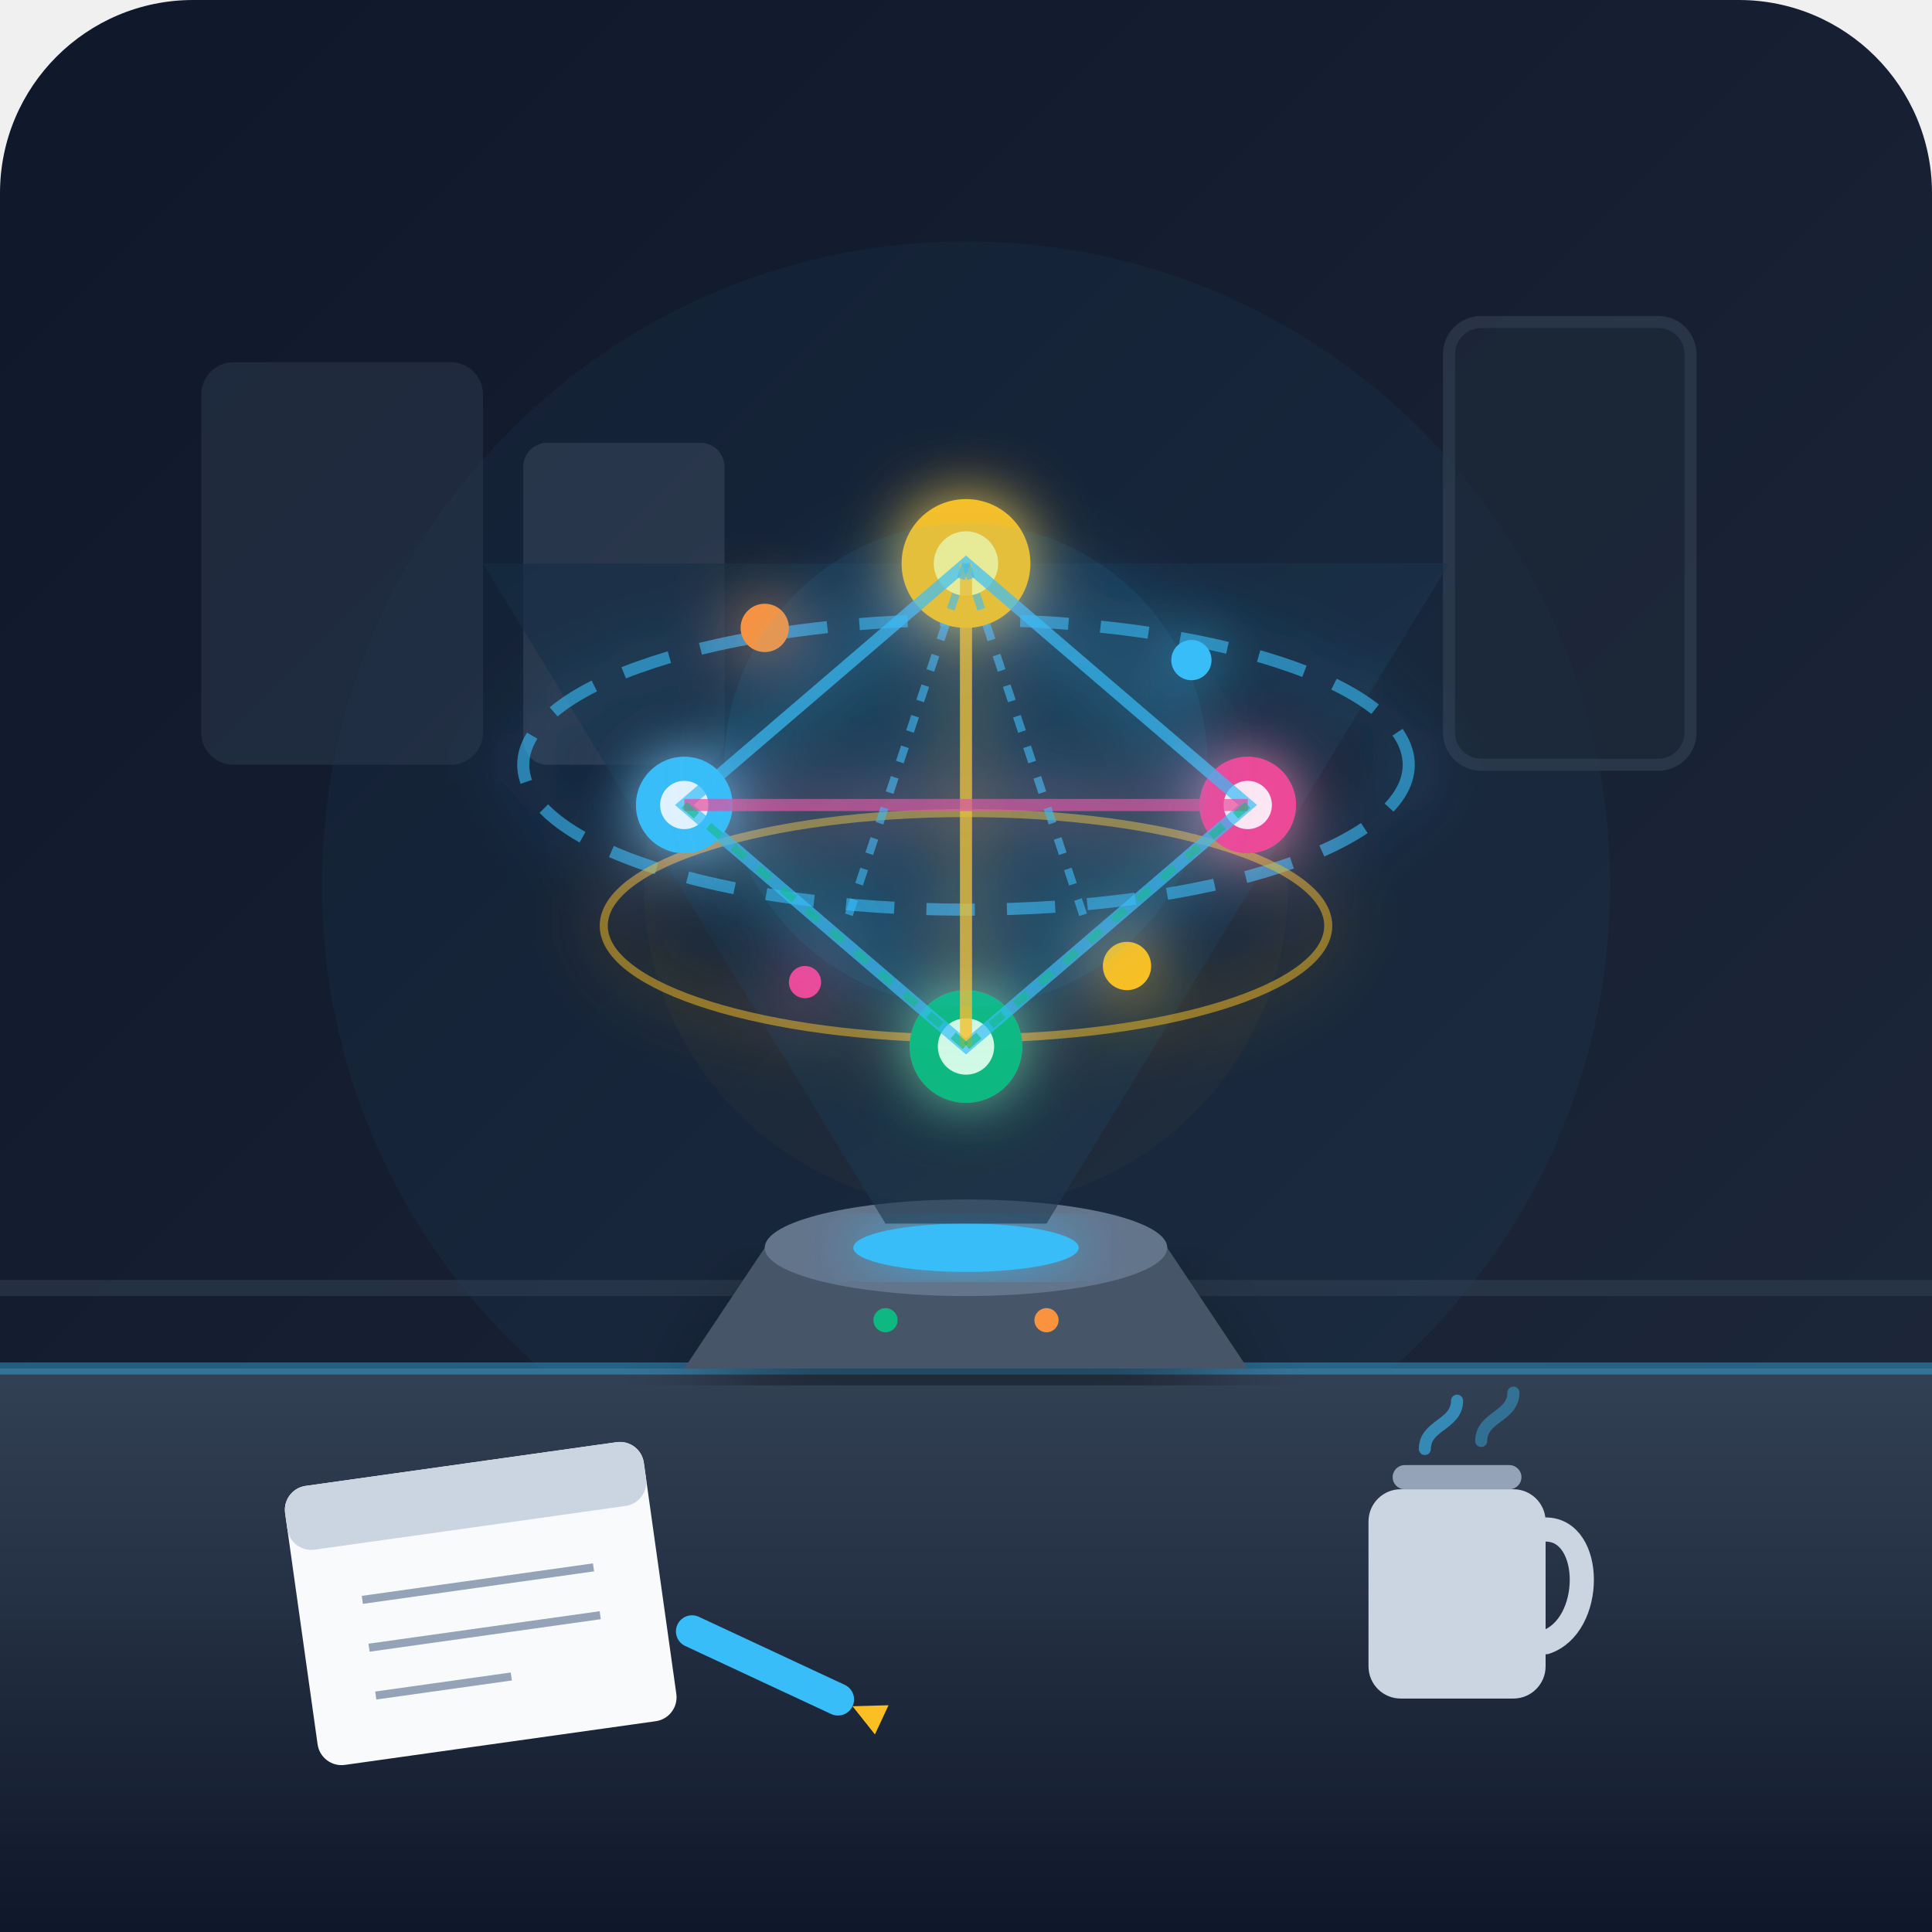
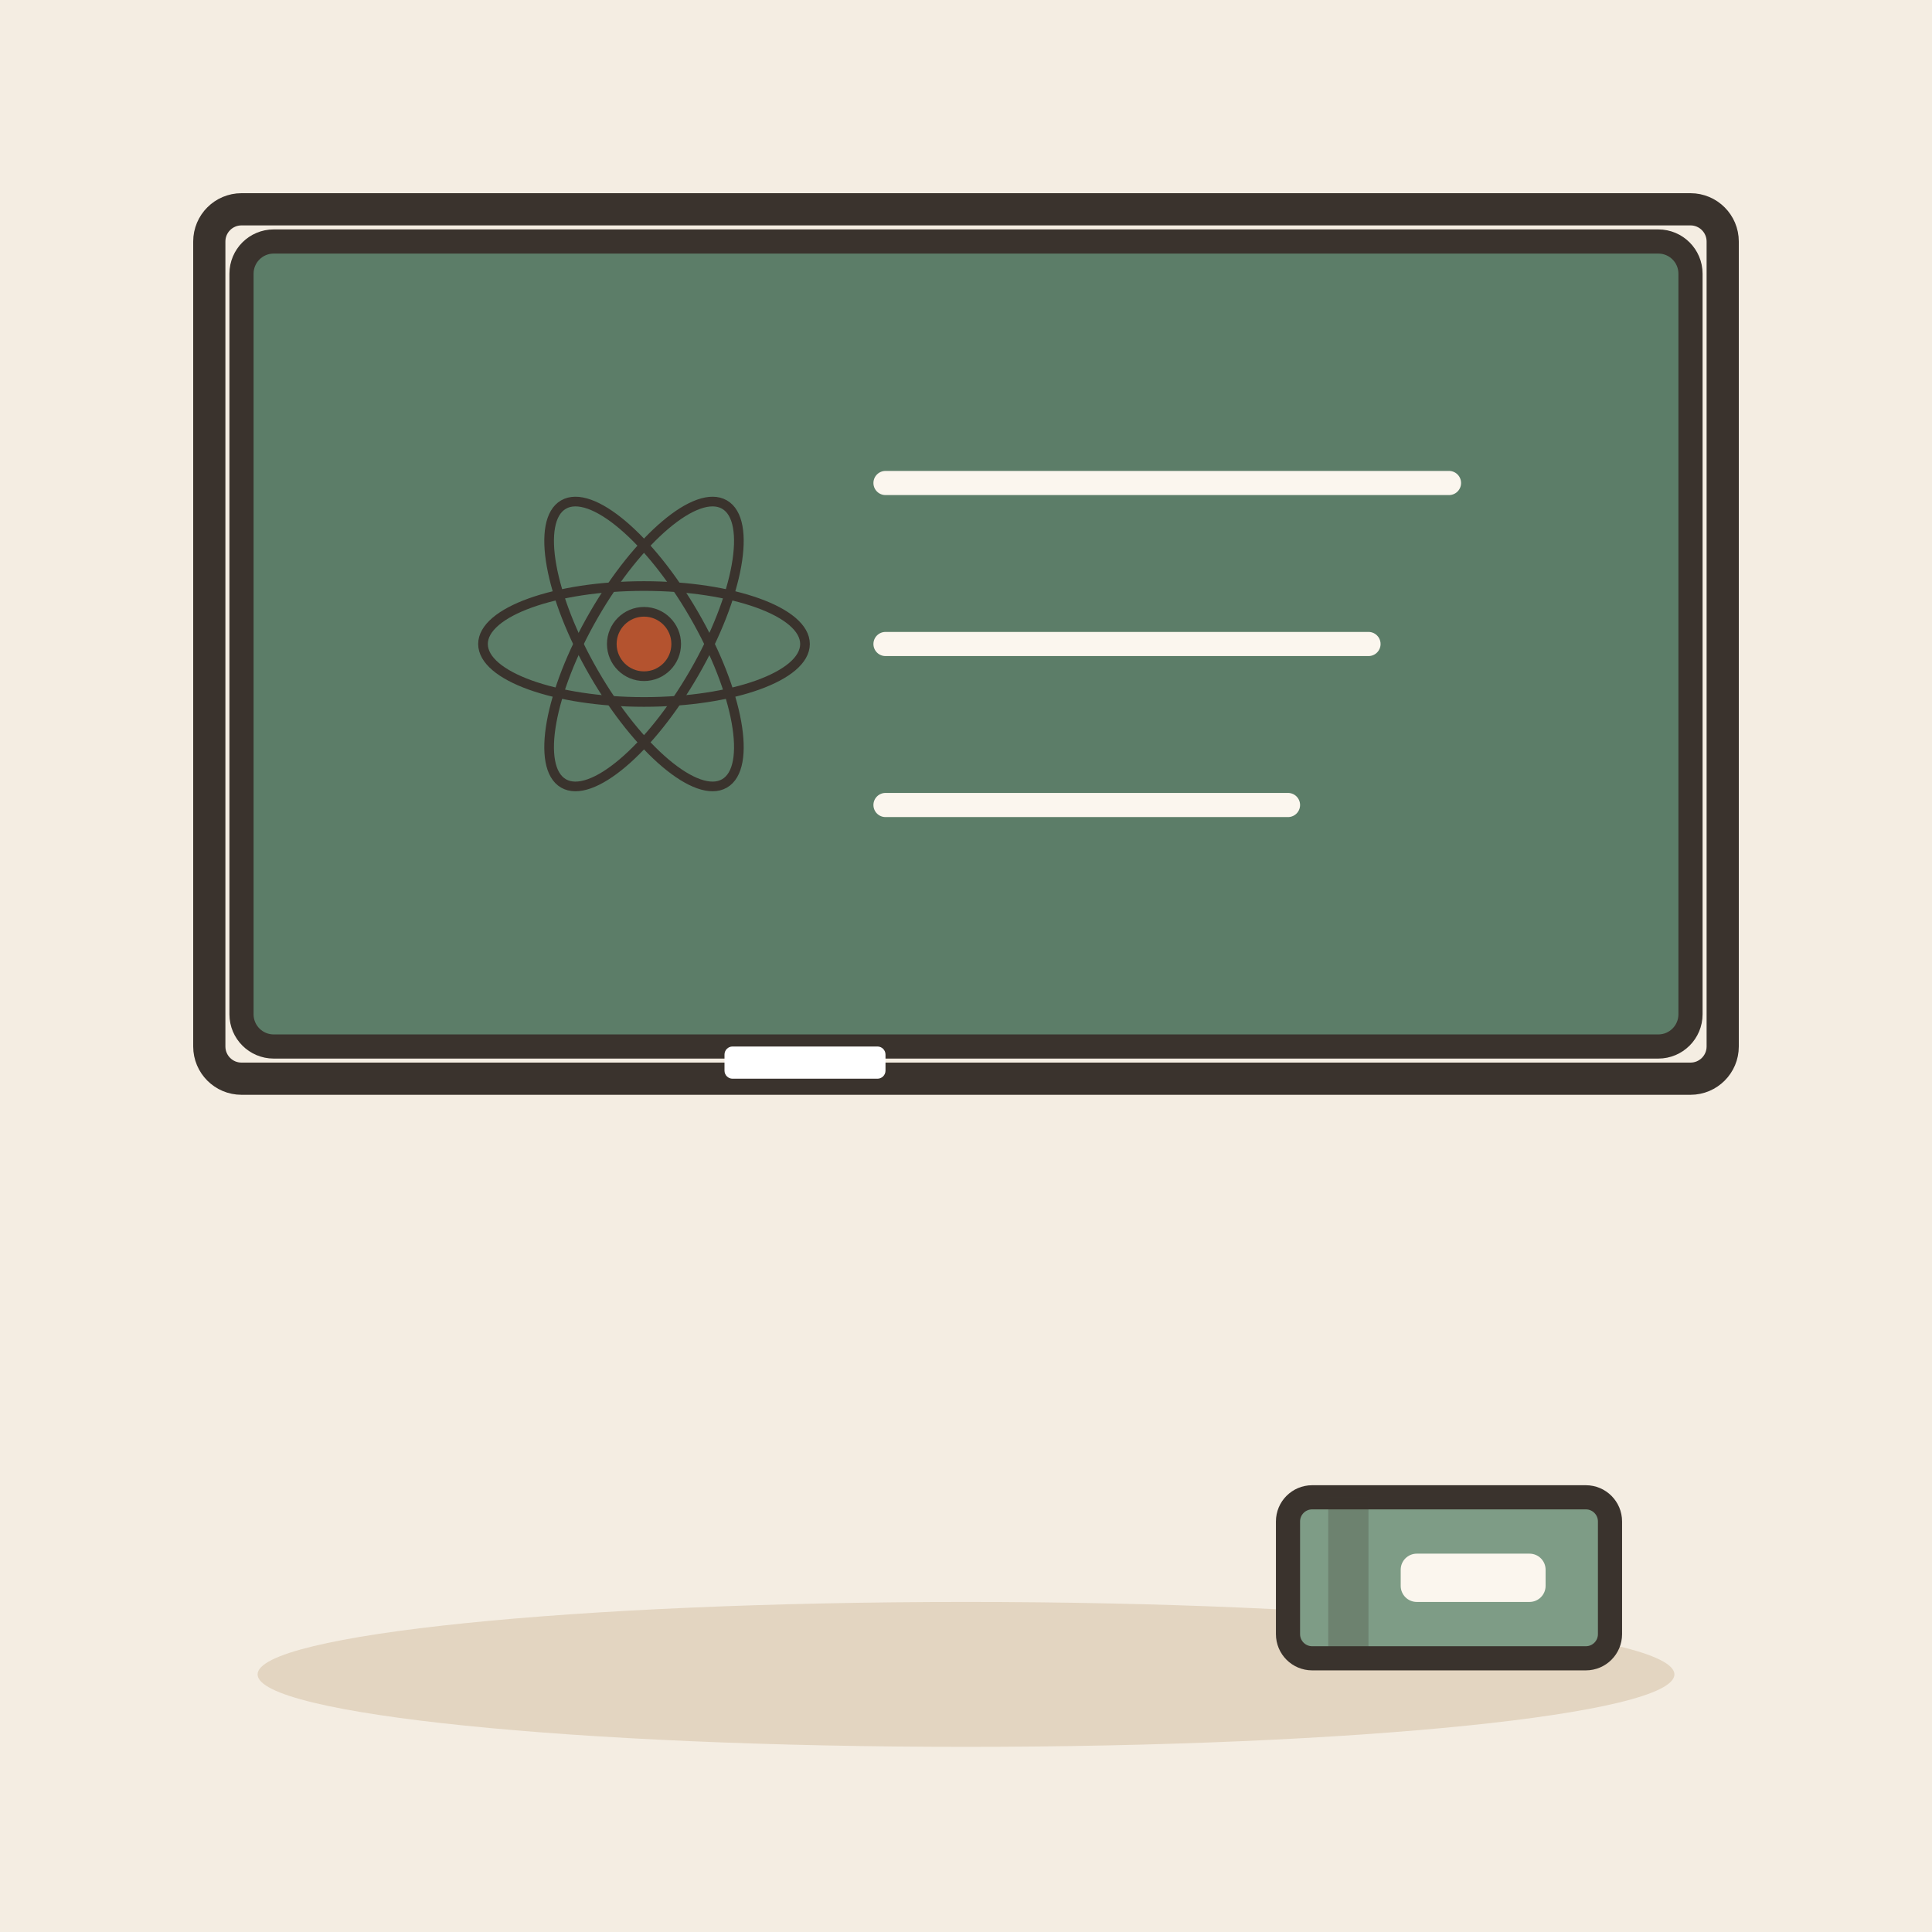
- <svg xmlns="http://www.w3.org/2000/svg" viewBox="0 0 240 240">
-   <defs>
-     <linearGradient id="bg-grad" x1="0%" y1="0%" x2="100%" y2="100%">
-       <stop offset="0%" stop-color="#0f172a" />
-       <stop offset="100%" stop-color="#1e293b" />
-     </linearGradient>
-     <linearGradient id="desk-grad" x1="0%" y1="0%" x2="0%" y2="100%">
-       <stop offset="0%" stop-color="#334155" />
-       <stop offset="100%" stop-color="#0f172a" />
-     </linearGradient>
-     <filter id="glow" x="-20%" y="-20%" width="140%" height="140%">
-       <feGaussianBlur stdDeviation="4" result="blur" />
-       <feComposite in="SourceGraphic" in2="blur" operator="over" />
-     </filter>
-     <filter id="soft-shadow" x="-10%" y="-10%" width="120%" height="120%">
-       <feDropShadow dx="0" dy="8" stdDeviation="6" flood-color="#000000" flood-opacity="0.4" />
-     </filter>
-   </defs>
-   <rect width="240" height="240" rx="24" fill="url(#bg-grad)" />
-   <circle cx="120" cy="110" r="80" fill="#38bdf8" opacity="0.04" />
-   <circle cx="120" cy="110" r="40" fill="#fbbf24" opacity="0.03" />
-   <path d="M0 160 L240 160" stroke="#334155" stroke-width="2" opacity="0.5" />
-   <rect x="25" y="45" width="35" height="50" rx="4" fill="#334155" opacity="0.4" />
-   <rect x="65" y="55" width="25" height="40" rx="3" fill="#475569" opacity="0.4" />
-   <rect x="180" y="40" width="30" height="55" rx="4" fill="#1e293b" opacity="0.6" stroke="#334155" stroke-width="1.5" />
-   <path d="M0 170 L240 170 L240 240 L0 240 Z" fill="url(#desk-grad)" />
-   <path d="M0 170 L240 170" stroke="#38bdf8" stroke-width="1.5" opacity="0.4" />
-   <g filter="url(#soft-shadow)">
-     <path d="M85 170 L155 170 L145 155 L95 155 Z" fill="#475569" />
-     <ellipse cx="120" cy="155" rx="25" ry="6" fill="#64748b" />
-     <ellipse cx="120" cy="155" rx="14" ry="3" fill="#38bdf8" filter="url(#glow)" />
-     <circle cx="110" cy="164" r="1.5" fill="#10b981" />
-     <circle cx="130" cy="164" r="1.5" fill="#fb923c" />
+ <svg xmlns="http://www.w3.org/2000/svg" viewBox="0 0 240 240" data-style="editorial">
+   <rect width="240" height="240" fill="#F4EDE2" />
+   <ellipse cx="120" cy="208" rx="88" ry="9" fill="#E3D5C1" />
+   <rect x="30" y="30" width="180" height="100" rx="4" fill="#5C7D68" stroke="#3A332D" stroke-width="3" stroke-linecap="round" stroke-linejoin="round" />
+   <rect x="26" y="26" width="188" height="108" rx="4" fill="none" stroke="#3A332D" stroke-linecap="round" stroke-linejoin="round" stroke-width="4" />
+   <g transform="translate(80 80) scale(0.4 0.4)">
+     <ellipse cx="0" cy="0" rx="50" ry="18" fill="none" stroke="#3A332D" stroke-linecap="round" stroke-linejoin="round" transform="rotate(0)" stroke-width="3" />
+     <ellipse cx="0" cy="0" rx="50" ry="18" fill="none" stroke="#3A332D" stroke-linecap="round" stroke-linejoin="round" transform="rotate(60)" stroke-width="3" />
+     <ellipse cx="0" cy="0" rx="50" ry="18" fill="none" stroke="#3A332D" stroke-linecap="round" stroke-linejoin="round" transform="rotate(120)" stroke-width="3" />
+     <circle cx="0" cy="0" r="10" fill="#B4532F" stroke="#3A332D" stroke-width="3" stroke-linecap="round" stroke-linejoin="round" />
  </g>
-   <path d="M110 152 L60 70 L180 70 L130 152 Z" fill="url(#bg-grad)" opacity="0.6" />
-   <path d="M110 152 L60 70 L180 70 L130 152 Z" fill="#38bdf8" opacity="0.08" />
-   <g filter="url(#glow)">
-     <ellipse cx="120" cy="95" rx="55" ry="18" fill="none" stroke="#38bdf8" stroke-width="1.5" stroke-dasharray="6 4" opacity="0.6" />
-     <ellipse cx="120" cy="115" rx="45" ry="14" fill="none" stroke="#fbbf24" stroke-width="1" opacity="0.5" />
-     <circle cx="120" cy="70" r="8" fill="#fbbf24" />
-     <circle cx="120" cy="70" r="4" fill="#fef08a" />
-     <circle cx="85" cy="100" r="6" fill="#38bdf8" />
-     <circle cx="85" cy="100" r="3" fill="#e0f2fe" />
-     <circle cx="155" cy="100" r="6" fill="#ec4899" />
-     <circle cx="155" cy="100" r="3" fill="#fce7f3" />
-     <circle cx="120" cy="130" r="7" fill="#10b981" />
-     <circle cx="120" cy="130" r="3.5" fill="#d1fae5" />
-     <path d="M120 70 L85 100 L120 130 L155 100 Z" fill="none" stroke="#38bdf8" stroke-width="1.5" opacity="0.7" />
-     <path d="M120 70 L120 130" fill="none" stroke="#fbbf24" stroke-width="1.5" opacity="0.8" />
-     <path d="M85 100 L155 100" fill="none" stroke="#ec4899" stroke-width="1.5" opacity="0.7" />
-     <line x1="120" y1="70" x2="105" y2="115" stroke="#38bdf8" stroke-width="1" stroke-dasharray="2 2" opacity="0.6" />
-     <line x1="120" y1="70" x2="135" y2="115" stroke="#38bdf8" stroke-width="1" stroke-dasharray="2 2" opacity="0.6" />
-     <line x1="85" y1="100" x2="120" y2="130" stroke="#10b981" stroke-width="1" stroke-dasharray="2 2" opacity="0.6" />
-     <line x1="155" y1="100" x2="120" y2="130" stroke="#10b981" stroke-width="1" stroke-dasharray="2 2" opacity="0.6" />
-     <circle cx="95" cy="78" r="3" fill="#fb923c" />
-     <circle cx="148" cy="82" r="2.5" fill="#38bdf8" />
-     <circle cx="100" cy="122" r="2" fill="#ec4899" />
-     <circle cx="140" cy="120" r="3" fill="#fbbf24" />
+   <path d="M110 60L180 60" stroke="#FBF6EE" stroke-width="3" stroke-linecap="round" fill="none" />
+   <path d="M110 80L170 80" stroke="#FBF6EE" stroke-width="3" stroke-linecap="round" fill="none" />
+   <path d="M110 100L160 100" stroke="#FBF6EE" stroke-width="3" stroke-linecap="round" fill="none" />
+   <rect x="90" y="130" width="20" height="4" rx="1" fill="#FFFFFF" />
+   <g transform="translate(180 196)">
+     <rect x="-20" y="-10" width="40" height="20" rx="3" fill="#7E9C86" stroke="#3A332D" stroke-width="3" stroke-linecap="round" stroke-linejoin="round" />
+     <rect x="-15" y="-10" width="5" height="20" rx="0" fill="#3A332D" opacity="0.25" />
+     <rect x="-6" y="-3" width="18" height="6" rx="2" fill="#FBF6EE" />
  </g>
-   <g transform="translate(35, 185) rotate(-8)">
-     <rect width="45" height="35" rx="3" fill="#f8fafc" />
-     <rect width="45" height="8" rx="3" fill="#cbd5e1" />
-     <line x1="8" y1="15" x2="37" y2="15" stroke="#94a3b8" stroke-width="1" />
-     <line x1="8" y1="21" x2="37" y2="21" stroke="#94a3b8" stroke-width="1" />
-     <line x1="8" y1="27" x2="25" y2="27" stroke="#94a3b8" stroke-width="1" />
-   </g>
-   <g transform="translate(85, 200) rotate(25)">
-     <rect width="24" height="4" rx="2" fill="#38bdf8" />
-     <polygon points="24,2 28,0 28,4" fill="#fbbf24" />
-   </g>
-   <g transform="translate(170, 180)">
-     <rect x="0" y="5" width="22" height="26" rx="4" fill="#cbd5e1" />
-     <path d="M22 10 C28 10 28 22 22 24" fill="none" stroke="#cbd5e1" stroke-width="3" stroke-linecap="round" />
-     <rect x="3" y="2" width="16" height="3" rx="1.5" fill="#94a3b8" />
-     <path d="M7 0 C7 -3 11 -3 11 -6" fill="none" stroke="#38bdf8" stroke-width="1.5" stroke-linecap="round" opacity="0.6" />
-     <path d="M14 -1 C14 -4 18 -4 18 -7" fill="none" stroke="#38bdf8" stroke-width="1.5" stroke-linecap="round" opacity="0.4" />
-   </g>
-   <circle cx="120" cy="95" r="30" fill="#38bdf8" opacity="0.12" filter="url(#glow)" />
</svg>
